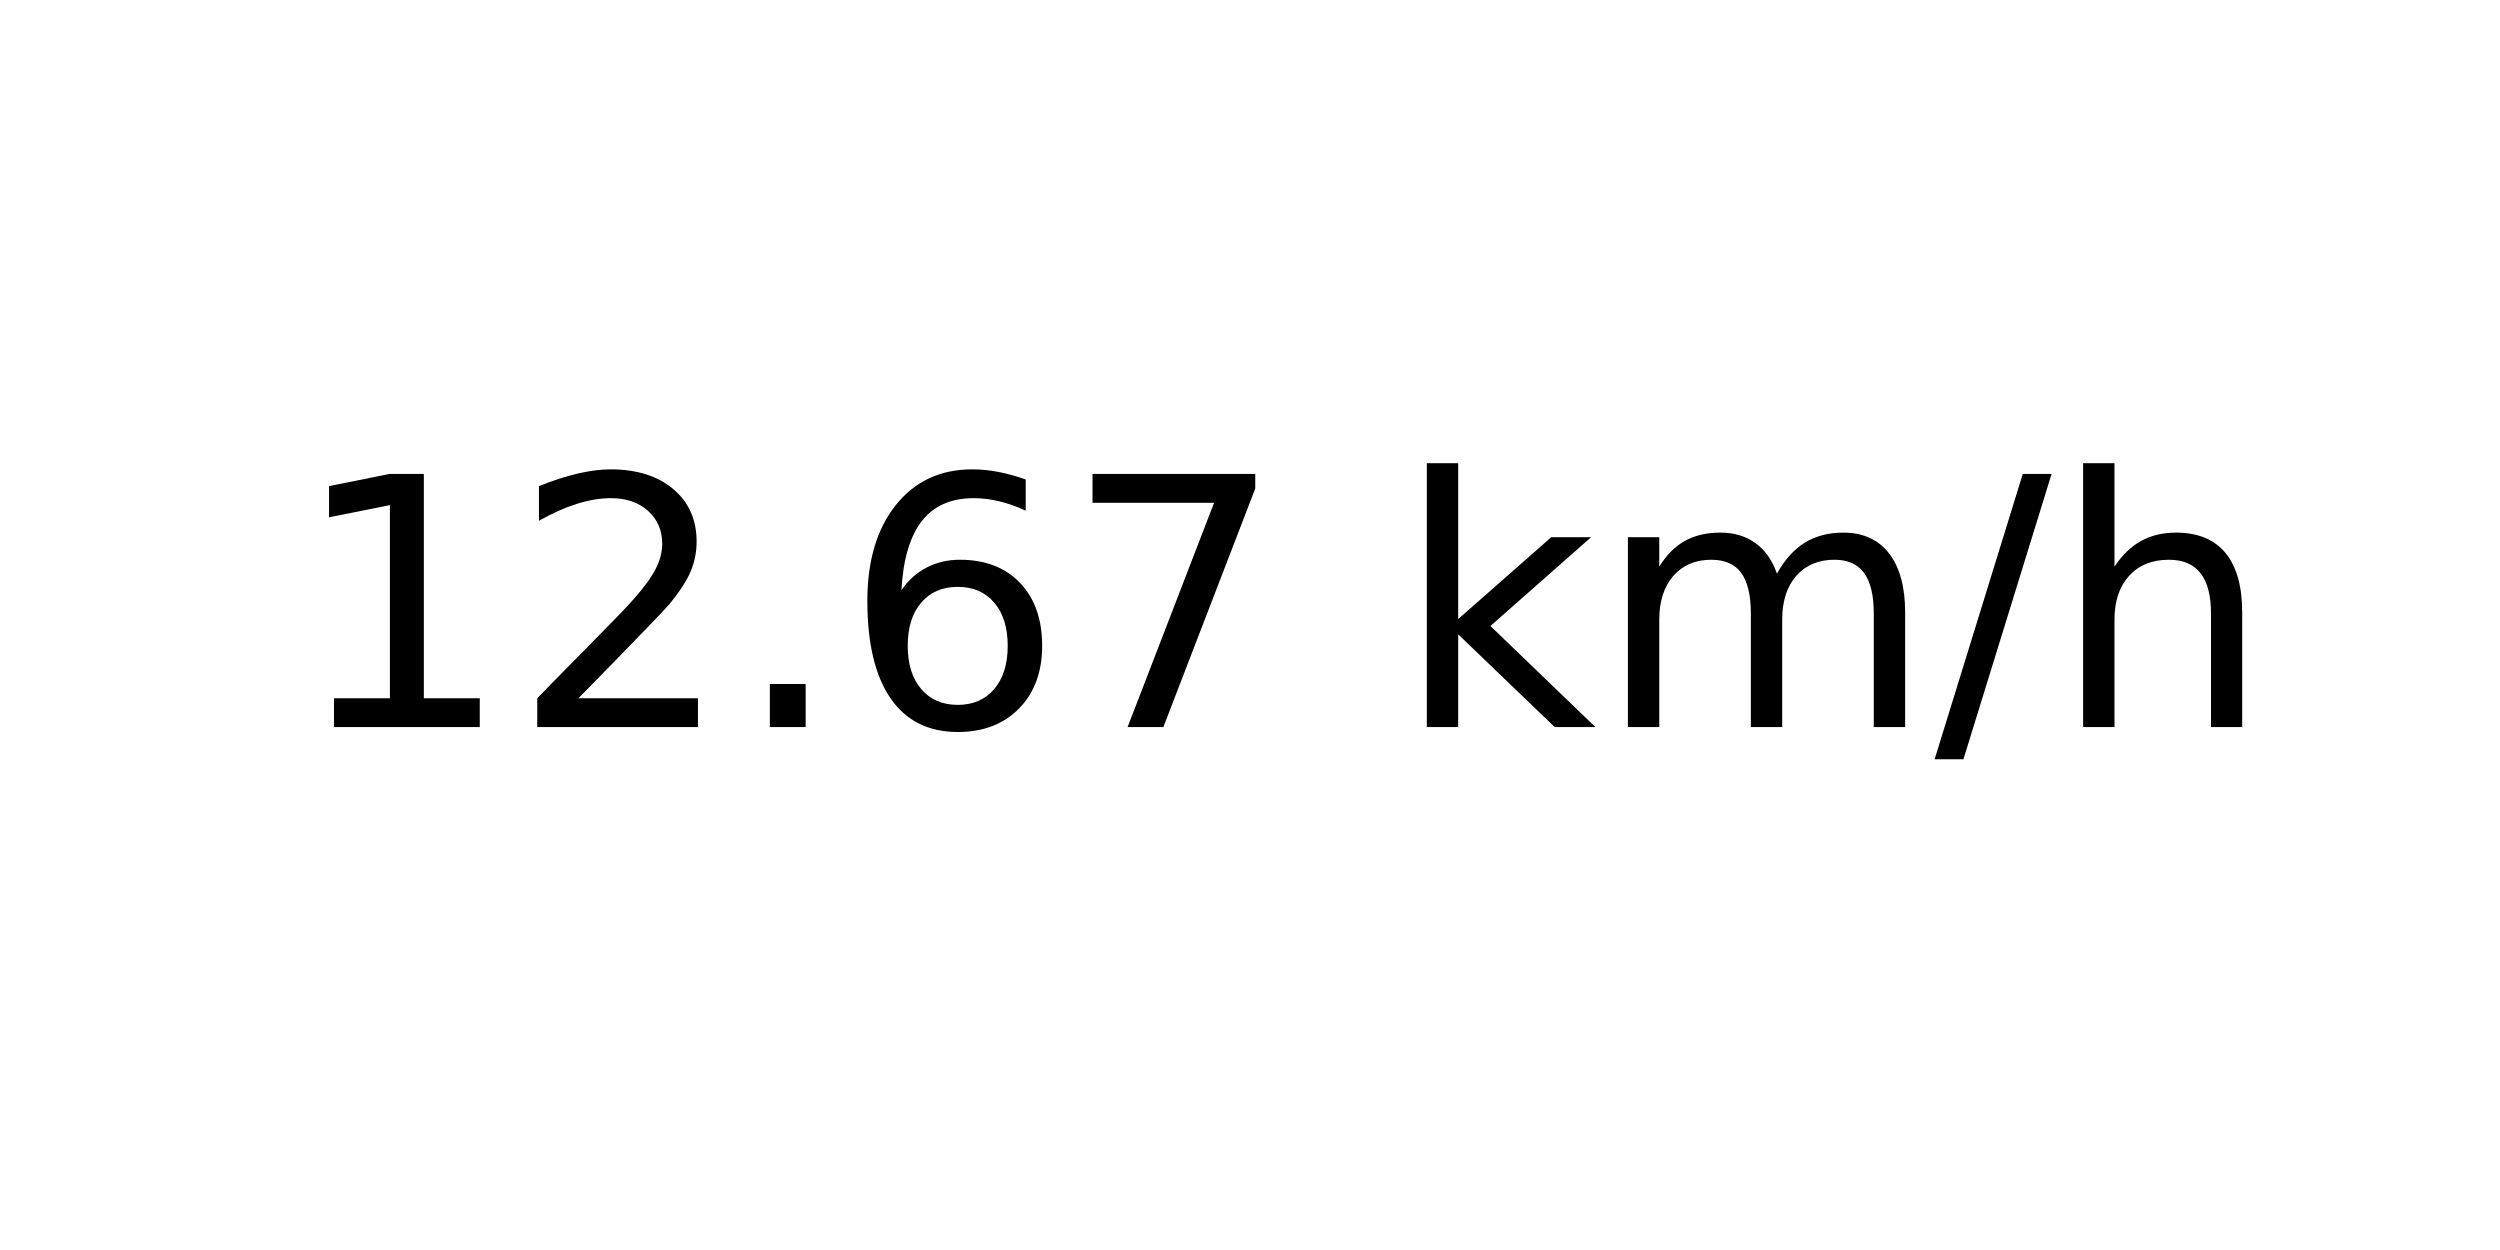
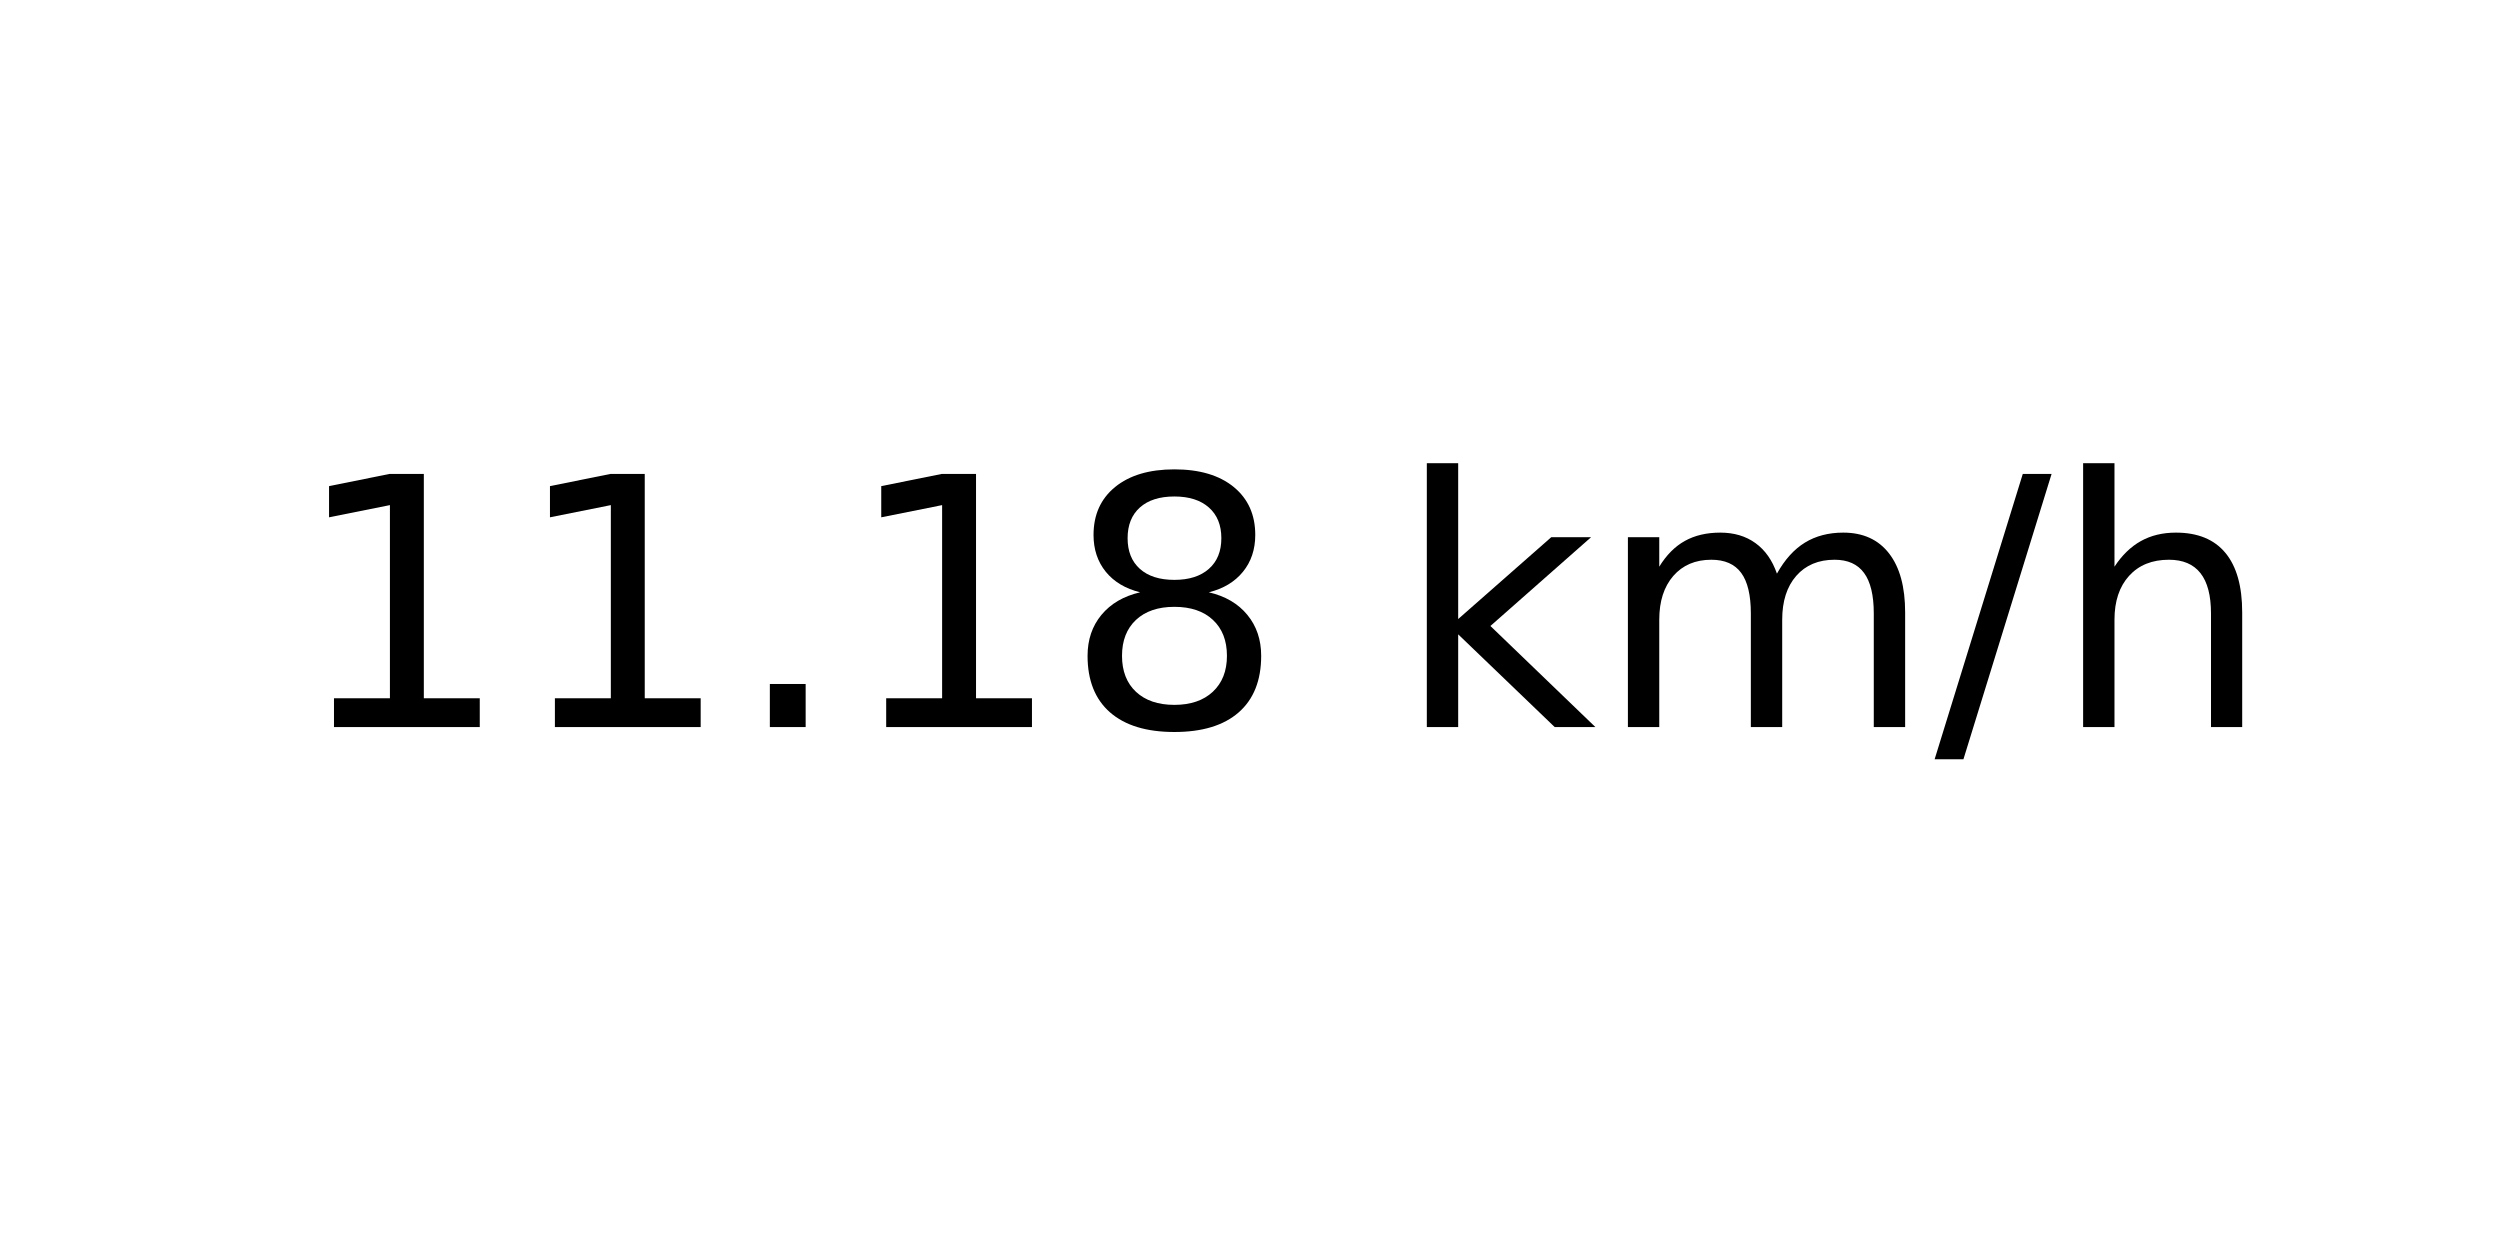
<svg xmlns="http://www.w3.org/2000/svg" xmlns:xlink="http://www.w3.org/1999/xlink" width="72pt" height="36pt" viewBox="0 0 72 36" version="1.1">
  <defs>
    <style type="text/css">*{stroke-linejoin: round; stroke-linecap: butt}</style>
  </defs>
  <g id="figure_1">
    <g id="axes_1">
      <g id="text_1">
        <g transform="translate(8.378125 20.93937) scale(0.1 -0.1)">
          <defs>
            <path id="DejaVuSans-31" d="M 794 531  L 1825 531  L 1825 4091  L 703 3866  L 703 4441  L 1819 4666  L 2450 4666  L 2450 531  L 3481 531  L 3481 0  L 794 0  L 794 531  z " transform="scale(0.015625)" />
-             <path id="DejaVuSans-32" d="M 1228 531  L 3431 531  L 3431 0  L 469 0  L 469 531  Q 828 903 1448 1529  Q 2069 2156 2228 2338  Q 2531 2678 2651 2914  Q 2772 3150 2772 3378  Q 2772 3750 2511 3984  Q 2250 4219 1831 4219  Q 1534 4219 1204 4116  Q 875 4013 500 3803  L 500 4441  Q 881 4594 1212 4672  Q 1544 4750 1819 4750  Q 2544 4750 2975 4387  Q 3406 4025 3406 3419  Q 3406 3131 3298 2873  Q 3191 2616 2906 2266  Q 2828 2175 2409 1742  Q 1991 1309 1228 531  z " transform="scale(0.015625)" />
            <path id="DejaVuSans-2e" d="M 684 794  L 1344 794  L 1344 0  L 684 0  L 684 794  z " transform="scale(0.015625)" />
-             <path id="DejaVuSans-36" d="M 2113 2584  Q 1688 2584 1439 2293  Q 1191 2003 1191 1497  Q 1191 994 1439 701  Q 1688 409 2113 409  Q 2538 409 2786 701  Q 3034 994 3034 1497  Q 3034 2003 2786 2293  Q 2538 2584 2113 2584  z M 3366 4563  L 3366 3988  Q 3128 4100 2886 4159  Q 2644 4219 2406 4219  Q 1781 4219 1451 3797  Q 1122 3375 1075 2522  Q 1259 2794 1537 2939  Q 1816 3084 2150 3084  Q 2853 3084 3261 2657  Q 3669 2231 3669 1497  Q 3669 778 3244 343  Q 2819 -91 2113 -91  Q 1303 -91 875 529  Q 447 1150 447 2328  Q 447 3434 972 4092  Q 1497 4750 2381 4750  Q 2619 4750 2861 4703  Q 3103 4656 3366 4563  z " transform="scale(0.015625)" />
-             <path id="DejaVuSans-37" d="M 525 4666  L 3525 4666  L 3525 4397  L 1831 0  L 1172 0  L 2766 4134  L 525 4134  L 525 4666  z " transform="scale(0.015625)" />
+             <path id="DejaVuSans-38" d="M 2034 2216  Q 1584 2216 1326 1975  Q 1069 1734 1069 1313  Q 1069 891 1326 650  Q 1584 409 2034 409  Q 2484 409 2743 651  Q 3003 894 3003 1313  Q 3003 1734 2745 1975  Q 2488 2216 2034 2216  z M 1403 2484  Q 997 2584 770 2862  Q 544 3141 544 3541  Q 544 4100 942 4425  Q 1341 4750 2034 4750  Q 2731 4750 3128 4425  Q 3525 4100 3525 3541  Q 3525 3141 3298 2862  Q 3072 2584 2669 2484  Q 3125 2378 3379 2068  Q 3634 1759 3634 1313  Q 3634 634 3220 271  Q 2806 -91 2034 -91  Q 1263 -91 848 271  Q 434 634 434 1313  Q 434 1759 690 2068  Q 947 2378 1403 2484  z M 1172 3481  Q 1172 3119 1398 2916  Q 1625 2713 2034 2713  Q 2441 2713 2670 2916  Q 2900 3119 2900 3481  Q 2900 3844 2670 4047  Q 2441 4250 2034 4250  Q 1625 4250 1398 4047  Q 1172 3844 1172 3481  z " transform="scale(0.015625)" />
            <path id="DejaVuSans-20" transform="scale(0.015625)" />
            <path id="DejaVuSans-6b" d="M 581 4863  L 1159 4863  L 1159 1991  L 2875 3500  L 3609 3500  L 1753 1863  L 3688 0  L 2938 0  L 1159 1709  L 1159 0  L 581 0  L 581 4863  z " transform="scale(0.015625)" />
            <path id="DejaVuSans-6d" d="M 3328 2828  Q 3544 3216 3844 3400  Q 4144 3584 4550 3584  Q 5097 3584 5394 3201  Q 5691 2819 5691 2113  L 5691 0  L 5113 0  L 5113 2094  Q 5113 2597 4934 2840  Q 4756 3084 4391 3084  Q 3944 3084 3684 2787  Q 3425 2491 3425 1978  L 3425 0  L 2847 0  L 2847 2094  Q 2847 2600 2669 2842  Q 2491 3084 2119 3084  Q 1678 3084 1418 2786  Q 1159 2488 1159 1978  L 1159 0  L 581 0  L 581 3500  L 1159 3500  L 1159 2956  Q 1356 3278 1631 3431  Q 1906 3584 2284 3584  Q 2666 3584 2933 3390  Q 3200 3197 3328 2828  z " transform="scale(0.015625)" />
            <path id="DejaVuSans-2f" d="M 1625 4666  L 2156 4666  L 531 -594  L 0 -594  L 1625 4666  z " transform="scale(0.015625)" />
            <path id="DejaVuSans-68" d="M 3513 2113  L 3513 0  L 2938 0  L 2938 2094  Q 2938 2591 2744 2837  Q 2550 3084 2163 3084  Q 1697 3084 1428 2787  Q 1159 2491 1159 1978  L 1159 0  L 581 0  L 581 4863  L 1159 4863  L 1159 2956  Q 1366 3272 1645 3428  Q 1925 3584 2291 3584  Q 2894 3584 3203 3211  Q 3513 2838 3513 2113  z " transform="scale(0.015625)" />
          </defs>
          <use xlink:href="#DejaVuSans-31" />
-           <use xlink:href="#DejaVuSans-32" x="63.623" />
+           <use xlink:href="#DejaVuSans-31" x="63.623" />
          <use xlink:href="#DejaVuSans-2e" x="127.246" />
-           <use xlink:href="#DejaVuSans-36" x="159.033" />
-           <use xlink:href="#DejaVuSans-37" x="222.656" />
+           <use xlink:href="#DejaVuSans-31" x="159.033" />
+           <use xlink:href="#DejaVuSans-38" x="222.656" />
          <use xlink:href="#DejaVuSans-20" x="286.279" />
          <use xlink:href="#DejaVuSans-6b" x="318.066" />
          <use xlink:href="#DejaVuSans-6d" x="375.977" />
          <use xlink:href="#DejaVuSans-2f" x="473.389" />
          <use xlink:href="#DejaVuSans-68" x="507.08" />
        </g>
      </g>
    </g>
  </g>
</svg>
